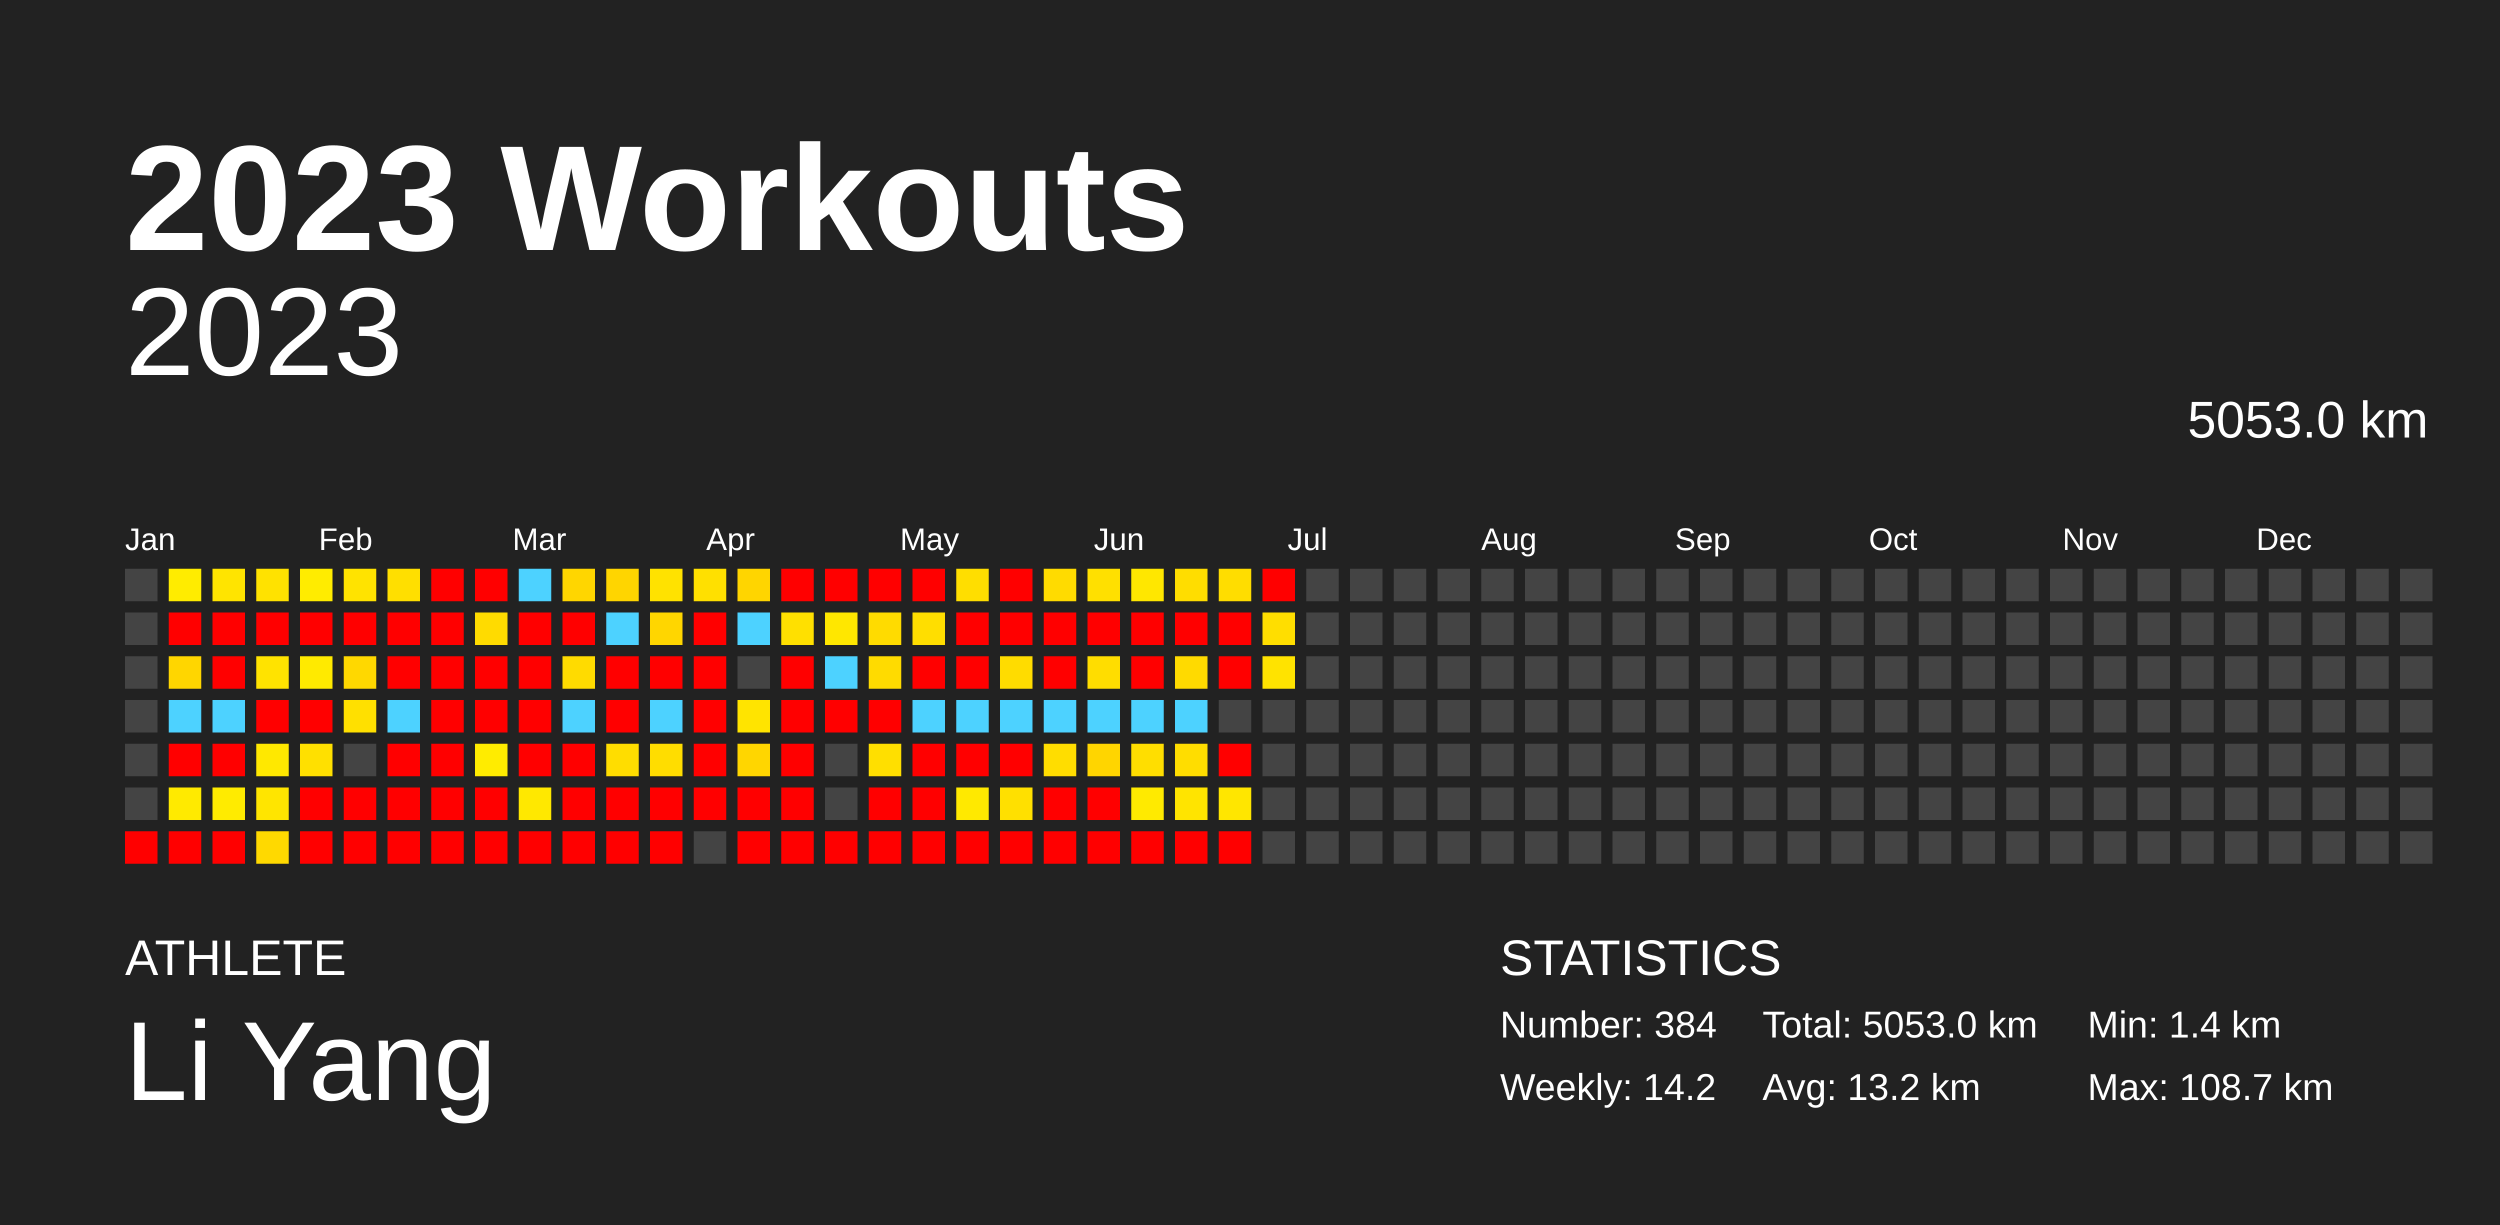
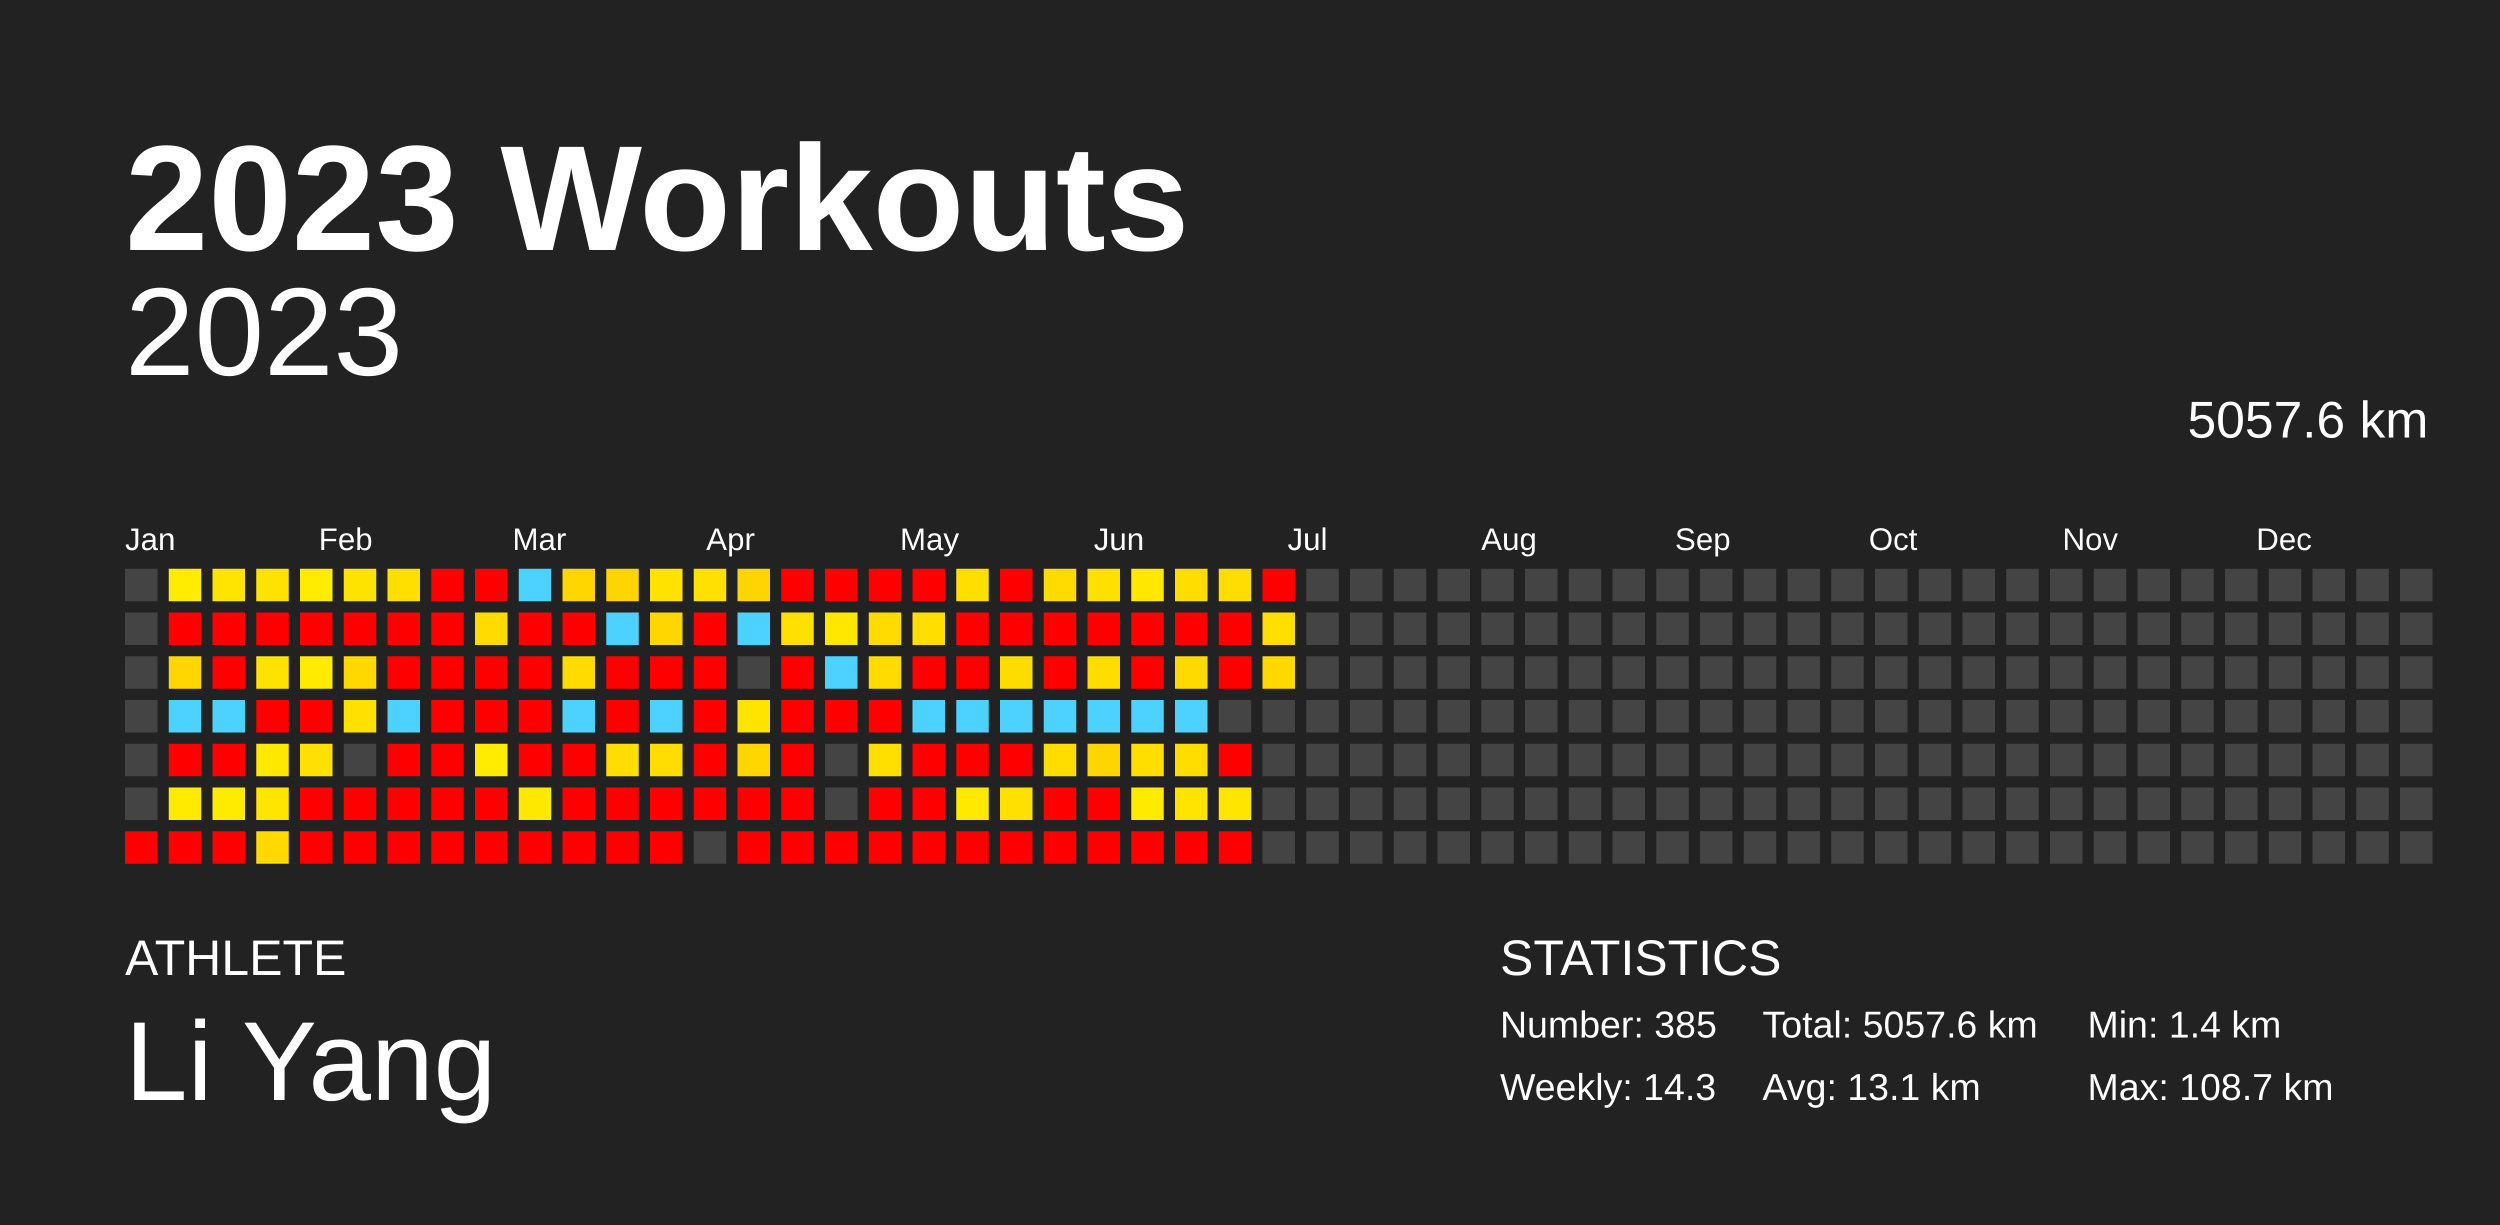
<svg xmlns="http://www.w3.org/2000/svg" baseProfile="full" height="98mm" version="1.1" viewBox="0,0,200,98" width="200mm">
  <defs />
  <rect fill="#222222" height="98" width="200" x="0" y="0" />
  <text fill="#FFFFFF" style="font-size:12px; font-family:Arial; font-weight:bold;" x="10" y="20">2023 Workouts</text>
  <text fill="#FFFFFF" style="font-size:4px; font-family:Arial" x="10" y="78">ATHLETE</text>
  <text fill="#FFFFFF" style="font-size:9px; font-family:Arial" x="10" y="88">Li Yang</text>
  <text fill="#FFFFFF" style="font-size:4px; font-family:Arial" x="120" y="78">STATISTICS</text>
-   <text fill="#FFFFFF" style="font-size:3px; font-family:Arial" x="120" y="83">Number: 384</text>
-   <text fill="#FFFFFF" style="font-size:3px; font-family:Arial" x="120" y="88">Weekly: 14.2</text>
-   <text fill="#FFFFFF" style="font-size:3px; font-family:Arial" x="141" y="83">Total: 5053.0 km</text>
-   <text fill="#FFFFFF" style="font-size:3px; font-family:Arial" x="141" y="88">Avg: 13.2 km</text>
+   <text fill="#FFFFFF" style="font-size:3px; font-family:Arial" x="120" y="83">Number: 385</text>
+   <text fill="#FFFFFF" style="font-size:3px; font-family:Arial" x="120" y="88">Weekly: 14.3</text>
+   <text fill="#FFFFFF" style="font-size:3px; font-family:Arial" x="141" y="83">Total: 5057.6 km</text>
+   <text fill="#FFFFFF" style="font-size:3px; font-family:Arial" x="141" y="88">Avg: 13.1 km</text>
  <text fill="#FFFFFF" style="font-size:3px; font-family:Arial" x="167" y="83">Min: 1.4 km</text>
  <text fill="#FFFFFF" style="font-size:3px; font-family:Arial" x="167" y="88">Max: 108.7 km</text>
  <text alignment-baseline="hanging" fill="#FFFFFF" style="font-size:10.0px; font-family:Arial;" x="10" y="30">2023</text>
-   <text alignment-baseline="hanging" fill="#FFFFFF" style="font-size:4.125px; font-family:Arial;" x="175" y="35">5053.0 km</text>
+   <text alignment-baseline="hanging" fill="#FFFFFF" style="font-size:4.125px; font-family:Arial;" x="175" y="35">5057.6 km</text>
  <text fill="#FFFFFF" style="font-size:2.5px; font-family:Arial" x="10.0" y="44">Jan</text>
  <text fill="#FFFFFF" style="font-size:2.5px; font-family:Arial" x="25.5" y="44">Feb</text>
  <text fill="#FFFFFF" style="font-size:2.5px; font-family:Arial" x="41.0" y="44">Mar</text>
  <text fill="#FFFFFF" style="font-size:2.5px; font-family:Arial" x="56.5" y="44">Apr</text>
  <text fill="#FFFFFF" style="font-size:2.5px; font-family:Arial" x="72.0" y="44">May</text>
  <text fill="#FFFFFF" style="font-size:2.5px; font-family:Arial" x="87.5" y="44">Jun</text>
  <text fill="#FFFFFF" style="font-size:2.5px; font-family:Arial" x="103.0" y="44">Jul</text>
  <text fill="#FFFFFF" style="font-size:2.5px; font-family:Arial" x="118.5" y="44">Aug</text>
  <text fill="#FFFFFF" style="font-size:2.5px; font-family:Arial" x="134.0" y="44">Sep</text>
  <text fill="#FFFFFF" style="font-size:2.5px; font-family:Arial" x="149.5" y="44">Oct</text>
  <text fill="#FFFFFF" style="font-size:2.5px; font-family:Arial" x="165.0" y="44">Nov</text>
  <text fill="#FFFFFF" style="font-size:2.5px; font-family:Arial" x="180.5" y="44">Dec</text>
  <rect fill="#444444" height="2.6" width="2.6" x="10.0" y="45.5" />
  <rect fill="#444444" height="2.6" width="2.6" x="10.0" y="49.0" />
  <rect fill="#444444" height="2.6" width="2.6" x="10.0" y="52.5" />
  <rect fill="#444444" height="2.6" width="2.6" x="10.0" y="56.0" />
  <rect fill="#444444" height="2.6" width="2.6" x="10.0" y="59.5" />
  <rect fill="#444444" height="2.6" width="2.6" x="10.0" y="63.0" />
  <rect fill="red" height="2.6" width="2.6" x="10.0" y="66.5" />
  <rect fill="#ffec00" height="2.6" width="2.6" x="13.5" y="45.5" />
  <rect fill="red" height="2.6" width="2.6" x="13.5" y="49.0" />
  <rect fill="#ffd600" height="2.6" width="2.6" x="13.5" y="52.5" />
  <rect fill="#4dd2ff" height="2.6" width="2.6" x="13.5" y="56.0" />
  <rect fill="red" height="2.6" width="2.6" x="13.5" y="59.5" />
  <rect fill="#ffea00" height="2.6" width="2.6" x="13.5" y="63.0" />
  <rect fill="red" height="2.6" width="2.6" x="13.5" y="66.5" />
  <rect fill="#ffe400" height="2.6" width="2.6" x="17.0" y="45.5" />
  <rect fill="red" height="2.6" width="2.6" x="17.0" y="49.0" />
  <rect fill="red" height="2.6" width="2.6" x="17.0" y="52.5" />
  <rect fill="#4dd2ff" height="2.6" width="2.6" x="17.0" y="56.0" />
  <rect fill="red" height="2.6" width="2.6" x="17.0" y="59.5" />
  <rect fill="#ffeb00" height="2.6" width="2.6" x="17.0" y="63.0" />
  <rect fill="red" height="2.6" width="2.6" x="17.0" y="66.5" />
  <rect fill="#ffe200" height="2.6" width="2.6" x="20.5" y="45.5" />
  <rect fill="red" height="2.6" width="2.6" x="20.5" y="49.0" />
  <rect fill="#ffe300" height="2.6" width="2.6" x="20.5" y="52.5" />
  <rect fill="red" height="2.6" width="2.6" x="20.5" y="56.0" />
  <rect fill="#ffe800" height="2.6" width="2.6" x="20.5" y="59.5" />
  <rect fill="#ffe500" height="2.6" width="2.6" x="20.5" y="63.0" />
  <rect fill="#ffd900" height="2.6" width="2.6" x="20.5" y="66.5" />
  <rect fill="#ffec00" height="2.6" width="2.6" x="24.0" y="45.5" />
  <rect fill="red" height="2.6" width="2.6" x="24.0" y="49.0" />
  <rect fill="#ffea00" height="2.6" width="2.6" x="24.0" y="52.5" />
  <rect fill="red" height="2.6" width="2.6" x="24.0" y="56.0" />
  <rect fill="#ffe000" height="2.6" width="2.6" x="24.0" y="59.5" />
  <rect fill="red" height="2.6" width="2.6" x="24.0" y="63.0" />
  <rect fill="red" height="2.6" width="2.6" x="24.0" y="66.5" />
  <rect fill="#ffe300" height="2.6" width="2.6" x="27.5" y="45.5" />
  <rect fill="red" height="2.6" width="2.6" x="27.5" y="49.0" />
  <rect fill="#ffd800" height="2.6" width="2.6" x="27.5" y="52.5" />
  <rect fill="#ffe000" height="2.6" width="2.6" x="27.5" y="56.0" />
  <rect fill="#444444" height="2.6" width="2.6" x="27.5" y="59.5" />
  <rect fill="red" height="2.6" width="2.6" x="27.5" y="63.0" />
  <rect fill="red" height="2.6" width="2.6" x="27.5" y="66.5" />
  <rect fill="#ffdf00" height="2.6" width="2.6" x="31.0" y="45.5" />
  <rect fill="red" height="2.6" width="2.6" x="31.0" y="49.0" />
  <rect fill="red" height="2.6" width="2.6" x="31.0" y="52.5" />
  <rect fill="#4dd2ff" height="2.6" width="2.6" x="31.0" y="56.0" />
  <rect fill="red" height="2.6" width="2.6" x="31.0" y="59.5" />
  <rect fill="red" height="2.6" width="2.6" x="31.0" y="63.0" />
  <rect fill="red" height="2.6" width="2.6" x="31.0" y="66.5" />
  <rect fill="red" height="2.6" width="2.6" x="34.5" y="45.5" />
  <rect fill="red" height="2.6" width="2.6" x="34.5" y="49.0" />
  <rect fill="red" height="2.6" width="2.6" x="34.5" y="52.5" />
  <rect fill="red" height="2.6" width="2.6" x="34.5" y="56.0" />
  <rect fill="red" height="2.6" width="2.6" x="34.5" y="59.5" />
  <rect fill="red" height="2.6" width="2.6" x="34.5" y="63.0" />
  <rect fill="red" height="2.6" width="2.6" x="34.5" y="66.5" />
  <rect fill="red" height="2.6" width="2.6" x="38.0" y="45.5" />
  <rect fill="#ffdb00" height="2.6" width="2.6" x="38.0" y="49.0" />
  <rect fill="red" height="2.6" width="2.6" x="38.0" y="52.5" />
  <rect fill="red" height="2.6" width="2.6" x="38.0" y="56.0" />
  <rect fill="#ffec00" height="2.6" width="2.6" x="38.0" y="59.5" />
  <rect fill="red" height="2.6" width="2.6" x="38.0" y="63.0" />
  <rect fill="red" height="2.6" width="2.6" x="38.0" y="66.5" />
  <rect fill="#4dd2ff" height="2.6" width="2.6" x="41.5" y="45.5" />
  <rect fill="red" height="2.6" width="2.6" x="41.5" y="49.0" />
  <rect fill="red" height="2.6" width="2.6" x="41.5" y="52.5" />
  <rect fill="red" height="2.6" width="2.6" x="41.5" y="56.0" />
  <rect fill="red" height="2.6" width="2.6" x="41.5" y="59.5" />
  <rect fill="#ffe800" height="2.6" width="2.6" x="41.5" y="63.0" />
  <rect fill="red" height="2.6" width="2.6" x="41.5" y="66.5" />
  <rect fill="#ffd600" height="2.6" width="2.6" x="45.0" y="45.5" />
  <rect fill="red" height="2.6" width="2.6" x="45.0" y="49.0" />
  <rect fill="#ffdb00" height="2.6" width="2.6" x="45.0" y="52.5" />
  <rect fill="#4dd2ff" height="2.6" width="2.6" x="45.0" y="56.0" />
  <rect fill="red" height="2.6" width="2.6" x="45.0" y="59.5" />
  <rect fill="red" height="2.6" width="2.6" x="45.0" y="63.0" />
  <rect fill="red" height="2.6" width="2.6" x="45.0" y="66.5" />
  <rect fill="#ffd500" height="2.6" width="2.6" x="48.5" y="45.5" />
  <rect fill="#4dd2ff" height="2.6" width="2.6" x="48.5" y="49.0" />
  <rect fill="red" height="2.6" width="2.6" x="48.5" y="52.5" />
  <rect fill="red" height="2.6" width="2.6" x="48.5" y="56.0" />
  <rect fill="#ffdd00" height="2.6" width="2.6" x="48.5" y="59.5" />
  <rect fill="red" height="2.6" width="2.6" x="48.5" y="63.0" />
  <rect fill="red" height="2.6" width="2.6" x="48.5" y="66.5" />
  <rect fill="#ffe200" height="2.6" width="2.6" x="52.0" y="45.5" />
  <rect fill="#ffd600" height="2.6" width="2.6" x="52.0" y="49.0" />
  <rect fill="red" height="2.6" width="2.6" x="52.0" y="52.5" />
  <rect fill="#4dd2ff" height="2.6" width="2.6" x="52.0" y="56.0" />
  <rect fill="#ffdd00" height="2.6" width="2.6" x="52.0" y="59.5" />
  <rect fill="red" height="2.6" width="2.6" x="52.0" y="63.0" />
  <rect fill="red" height="2.6" width="2.6" x="52.0" y="66.5" />
  <rect fill="#ffe000" height="2.6" width="2.6" x="55.5" y="45.5" />
  <rect fill="red" height="2.6" width="2.6" x="55.5" y="49.0" />
  <rect fill="red" height="2.6" width="2.6" x="55.5" y="52.5" />
  <rect fill="red" height="2.6" width="2.6" x="55.5" y="56.0" />
  <rect fill="red" height="2.6" width="2.6" x="55.5" y="59.5" />
  <rect fill="red" height="2.6" width="2.6" x="55.5" y="63.0" />
  <rect fill="#444444" height="2.6" width="2.6" x="55.5" y="66.5" />
  <rect fill="#ffd500" height="2.6" width="2.6" x="59.0" y="45.5" />
  <rect fill="#4dd2ff" height="2.6" width="2.6" x="59.0" y="49.0" />
  <rect fill="#444444" height="2.6" width="2.6" x="59.0" y="52.5" />
  <rect fill="#ffe400" height="2.6" width="2.6" x="59.0" y="56.0" />
  <rect fill="#ffd600" height="2.6" width="2.6" x="59.0" y="59.5" />
  <rect fill="red" height="2.6" width="2.6" x="59.0" y="63.0" />
  <rect fill="red" height="2.6" width="2.6" x="59.0" y="66.5" />
  <rect fill="red" height="2.6" width="2.6" x="62.5" y="45.5" />
  <rect fill="#ffe000" height="2.6" width="2.6" x="62.5" y="49.0" />
  <rect fill="red" height="2.6" width="2.6" x="62.5" y="52.5" />
  <rect fill="red" height="2.6" width="2.6" x="62.5" y="56.0" />
  <rect fill="red" height="2.6" width="2.6" x="62.5" y="59.5" />
  <rect fill="red" height="2.6" width="2.6" x="62.5" y="63.0" />
  <rect fill="red" height="2.6" width="2.6" x="62.5" y="66.5" />
  <rect fill="red" height="2.6" width="2.6" x="66.0" y="45.5" />
  <rect fill="#ffe700" height="2.6" width="2.6" x="66.0" y="49.0" />
  <rect fill="#4dd2ff" height="2.6" width="2.6" x="66.0" y="52.5" />
  <rect fill="red" height="2.6" width="2.6" x="66.0" y="56.0" />
  <rect fill="#444444" height="2.6" width="2.6" x="66.0" y="59.5" />
  <rect fill="#444444" height="2.6" width="2.6" x="66.0" y="63.0" />
  <rect fill="red" height="2.6" width="2.6" x="66.0" y="66.5" />
  <rect fill="red" height="2.6" width="2.6" x="69.5" y="45.5" />
  <rect fill="#ffdb00" height="2.6" width="2.6" x="69.5" y="49.0" />
  <rect fill="#ffdb00" height="2.6" width="2.6" x="69.5" y="52.5" />
  <rect fill="red" height="2.6" width="2.6" x="69.5" y="56.0" />
  <rect fill="#ffdf00" height="2.6" width="2.6" x="69.5" y="59.5" />
  <rect fill="red" height="2.6" width="2.6" x="69.5" y="63.0" />
  <rect fill="red" height="2.6" width="2.6" x="69.5" y="66.5" />
  <rect fill="red" height="2.6" width="2.6" x="73.0" y="45.5" />
  <rect fill="#ffde00" height="2.6" width="2.6" x="73.0" y="49.0" />
  <rect fill="red" height="2.6" width="2.6" x="73.0" y="52.5" />
  <rect fill="#4dd2ff" height="2.6" width="2.6" x="73.0" y="56.0" />
  <rect fill="red" height="2.6" width="2.6" x="73.0" y="59.5" />
  <rect fill="red" height="2.6" width="2.6" x="73.0" y="63.0" />
  <rect fill="red" height="2.6" width="2.6" x="73.0" y="66.5" />
  <rect fill="#ffde00" height="2.6" width="2.6" x="76.5" y="45.5" />
  <rect fill="red" height="2.6" width="2.6" x="76.5" y="49.0" />
  <rect fill="red" height="2.6" width="2.6" x="76.5" y="52.5" />
  <rect fill="#4dd2ff" height="2.6" width="2.6" x="76.5" y="56.0" />
  <rect fill="red" height="2.6" width="2.6" x="76.5" y="59.5" />
  <rect fill="#ffe900" height="2.6" width="2.6" x="76.5" y="63.0" />
  <rect fill="red" height="2.6" width="2.6" x="76.5" y="66.5" />
  <rect fill="red" height="2.6" width="2.6" x="80.0" y="45.5" />
  <rect fill="red" height="2.6" width="2.6" x="80.0" y="49.0" />
  <rect fill="#ffdc00" height="2.6" width="2.6" x="80.0" y="52.5" />
  <rect fill="#4dd2ff" height="2.6" width="2.6" x="80.0" y="56.0" />
  <rect fill="red" height="2.6" width="2.6" x="80.0" y="59.5" />
  <rect fill="#ffe000" height="2.6" width="2.6" x="80.0" y="63.0" />
  <rect fill="red" height="2.6" width="2.6" x="80.0" y="66.5" />
  <rect fill="#ffdb00" height="2.6" width="2.6" x="83.5" y="45.5" />
  <rect fill="red" height="2.6" width="2.6" x="83.5" y="49.0" />
  <rect fill="red" height="2.6" width="2.6" x="83.5" y="52.5" />
  <rect fill="#4dd2ff" height="2.6" width="2.6" x="83.5" y="56.0" />
  <rect fill="#ffdd00" height="2.6" width="2.6" x="83.5" y="59.5" />
  <rect fill="red" height="2.6" width="2.6" x="83.5" y="63.0" />
  <rect fill="red" height="2.6" width="2.6" x="83.5" y="66.5" />
  <rect fill="#ffe000" height="2.6" width="2.6" x="87.0" y="45.5" />
  <rect fill="red" height="2.6" width="2.6" x="87.0" y="49.0" />
  <rect fill="#ffdd00" height="2.6" width="2.6" x="87.0" y="52.5" />
  <rect fill="#4dd2ff" height="2.6" width="2.6" x="87.0" y="56.0" />
  <rect fill="#ffd500" height="2.6" width="2.6" x="87.0" y="59.5" />
  <rect fill="red" height="2.6" width="2.6" x="87.0" y="63.0" />
  <rect fill="red" height="2.6" width="2.6" x="87.0" y="66.5" />
  <rect fill="#ffe700" height="2.6" width="2.6" x="90.5" y="45.5" />
  <rect fill="red" height="2.6" width="2.6" x="90.5" y="49.0" />
  <rect fill="red" height="2.6" width="2.6" x="90.5" y="52.5" />
  <rect fill="#4dd2ff" height="2.6" width="2.6" x="90.5" y="56.0" />
  <rect fill="#ffde00" height="2.6" width="2.6" x="90.5" y="59.5" />
  <rect fill="#ffea00" height="2.6" width="2.6" x="90.5" y="63.0" />
  <rect fill="red" height="2.6" width="2.6" x="90.5" y="66.5" />
  <rect fill="#ffdd00" height="2.6" width="2.6" x="94.0" y="45.5" />
  <rect fill="red" height="2.6" width="2.6" x="94.0" y="49.0" />
  <rect fill="#ffda00" height="2.6" width="2.6" x="94.0" y="52.5" />
  <rect fill="#4dd2ff" height="2.6" width="2.6" x="94.0" y="56.0" />
  <rect fill="#ffdd00" height="2.6" width="2.6" x="94.0" y="59.5" />
  <rect fill="#ffe400" height="2.6" width="2.6" x="94.0" y="63.0" />
  <rect fill="red" height="2.6" width="2.6" x="94.0" y="66.5" />
  <rect fill="#ffdd00" height="2.6" width="2.6" x="97.5" y="45.5" />
  <rect fill="red" height="2.6" width="2.6" x="97.5" y="49.0" />
  <rect fill="red" height="2.6" width="2.6" x="97.5" y="52.5" />
  <rect fill="#444444" height="2.6" width="2.6" x="97.5" y="56.0" />
  <rect fill="red" height="2.6" width="2.6" x="97.5" y="59.5" />
  <rect fill="#ffe600" height="2.6" width="2.6" x="97.5" y="63.0" />
  <rect fill="red" height="2.6" width="2.6" x="97.5" y="66.5" />
  <rect fill="red" height="2.6" width="2.6" x="101.0" y="45.5" />
  <rect fill="#ffde00" height="2.6" width="2.6" x="101.0" y="49.0" />
-   <rect fill="#ffe300" height="2.6" width="2.6" x="101.0" y="52.5" />
+   <rect fill="#ffd800" height="2.6" width="2.6" x="101.0" y="52.5" />
  <rect fill="#444444" height="2.6" width="2.6" x="101.0" y="56.0" />
  <rect fill="#444444" height="2.6" width="2.6" x="101.0" y="59.5" />
  <rect fill="#444444" height="2.6" width="2.6" x="101.0" y="63.0" />
  <rect fill="#444444" height="2.6" width="2.6" x="101.0" y="66.5" />
  <rect fill="#444444" height="2.6" width="2.6" x="104.5" y="45.5" />
  <rect fill="#444444" height="2.6" width="2.6" x="104.5" y="49.0" />
  <rect fill="#444444" height="2.6" width="2.6" x="104.5" y="52.5" />
  <rect fill="#444444" height="2.6" width="2.6" x="104.5" y="56.0" />
  <rect fill="#444444" height="2.6" width="2.6" x="104.5" y="59.5" />
  <rect fill="#444444" height="2.6" width="2.6" x="104.5" y="63.0" />
  <rect fill="#444444" height="2.6" width="2.6" x="104.5" y="66.5" />
  <rect fill="#444444" height="2.6" width="2.6" x="108.0" y="45.5" />
  <rect fill="#444444" height="2.6" width="2.6" x="108.0" y="49.0" />
  <rect fill="#444444" height="2.6" width="2.6" x="108.0" y="52.5" />
  <rect fill="#444444" height="2.6" width="2.6" x="108.0" y="56.0" />
  <rect fill="#444444" height="2.6" width="2.6" x="108.0" y="59.5" />
  <rect fill="#444444" height="2.6" width="2.6" x="108.0" y="63.0" />
  <rect fill="#444444" height="2.6" width="2.6" x="108.0" y="66.5" />
  <rect fill="#444444" height="2.6" width="2.6" x="111.5" y="45.5" />
  <rect fill="#444444" height="2.6" width="2.6" x="111.5" y="49.0" />
  <rect fill="#444444" height="2.6" width="2.6" x="111.5" y="52.5" />
  <rect fill="#444444" height="2.6" width="2.6" x="111.5" y="56.0" />
  <rect fill="#444444" height="2.6" width="2.6" x="111.5" y="59.5" />
  <rect fill="#444444" height="2.6" width="2.6" x="111.5" y="63.0" />
  <rect fill="#444444" height="2.6" width="2.6" x="111.5" y="66.5" />
  <rect fill="#444444" height="2.6" width="2.6" x="115.0" y="45.5" />
  <rect fill="#444444" height="2.6" width="2.6" x="115.0" y="49.0" />
  <rect fill="#444444" height="2.6" width="2.6" x="115.0" y="52.5" />
  <rect fill="#444444" height="2.6" width="2.6" x="115.0" y="56.0" />
  <rect fill="#444444" height="2.6" width="2.6" x="115.0" y="59.5" />
  <rect fill="#444444" height="2.6" width="2.6" x="115.0" y="63.0" />
  <rect fill="#444444" height="2.6" width="2.6" x="115.0" y="66.5" />
  <rect fill="#444444" height="2.6" width="2.6" x="118.5" y="45.5" />
  <rect fill="#444444" height="2.6" width="2.6" x="118.5" y="49.0" />
  <rect fill="#444444" height="2.6" width="2.6" x="118.5" y="52.5" />
  <rect fill="#444444" height="2.6" width="2.6" x="118.5" y="56.0" />
  <rect fill="#444444" height="2.6" width="2.6" x="118.5" y="59.5" />
  <rect fill="#444444" height="2.6" width="2.6" x="118.5" y="63.0" />
  <rect fill="#444444" height="2.6" width="2.6" x="118.5" y="66.5" />
  <rect fill="#444444" height="2.6" width="2.6" x="122.0" y="45.5" />
  <rect fill="#444444" height="2.6" width="2.6" x="122.0" y="49.0" />
  <rect fill="#444444" height="2.6" width="2.6" x="122.0" y="52.5" />
  <rect fill="#444444" height="2.6" width="2.6" x="122.0" y="56.0" />
  <rect fill="#444444" height="2.6" width="2.6" x="122.0" y="59.5" />
  <rect fill="#444444" height="2.6" width="2.6" x="122.0" y="63.0" />
  <rect fill="#444444" height="2.6" width="2.6" x="122.0" y="66.5" />
  <rect fill="#444444" height="2.6" width="2.6" x="125.5" y="45.5" />
  <rect fill="#444444" height="2.6" width="2.6" x="125.5" y="49.0" />
  <rect fill="#444444" height="2.6" width="2.6" x="125.5" y="52.5" />
  <rect fill="#444444" height="2.6" width="2.6" x="125.5" y="56.0" />
  <rect fill="#444444" height="2.6" width="2.6" x="125.5" y="59.5" />
  <rect fill="#444444" height="2.6" width="2.6" x="125.5" y="63.0" />
  <rect fill="#444444" height="2.6" width="2.6" x="125.5" y="66.5" />
  <rect fill="#444444" height="2.6" width="2.6" x="129.0" y="45.5" />
  <rect fill="#444444" height="2.6" width="2.6" x="129.0" y="49.0" />
  <rect fill="#444444" height="2.6" width="2.6" x="129.0" y="52.5" />
  <rect fill="#444444" height="2.6" width="2.6" x="129.0" y="56.0" />
  <rect fill="#444444" height="2.6" width="2.6" x="129.0" y="59.5" />
  <rect fill="#444444" height="2.6" width="2.6" x="129.0" y="63.0" />
  <rect fill="#444444" height="2.6" width="2.6" x="129.0" y="66.5" />
  <rect fill="#444444" height="2.6" width="2.6" x="132.5" y="45.5" />
  <rect fill="#444444" height="2.6" width="2.6" x="132.5" y="49.0" />
  <rect fill="#444444" height="2.6" width="2.6" x="132.5" y="52.5" />
  <rect fill="#444444" height="2.6" width="2.6" x="132.5" y="56.0" />
  <rect fill="#444444" height="2.6" width="2.6" x="132.5" y="59.5" />
  <rect fill="#444444" height="2.6" width="2.6" x="132.5" y="63.0" />
  <rect fill="#444444" height="2.6" width="2.6" x="132.5" y="66.5" />
  <rect fill="#444444" height="2.6" width="2.6" x="136.0" y="45.5" />
  <rect fill="#444444" height="2.6" width="2.6" x="136.0" y="49.0" />
  <rect fill="#444444" height="2.6" width="2.6" x="136.0" y="52.5" />
  <rect fill="#444444" height="2.6" width="2.6" x="136.0" y="56.0" />
  <rect fill="#444444" height="2.6" width="2.6" x="136.0" y="59.5" />
  <rect fill="#444444" height="2.6" width="2.6" x="136.0" y="63.0" />
  <rect fill="#444444" height="2.6" width="2.6" x="136.0" y="66.5" />
  <rect fill="#444444" height="2.6" width="2.6" x="139.5" y="45.5" />
  <rect fill="#444444" height="2.6" width="2.6" x="139.5" y="49.0" />
  <rect fill="#444444" height="2.6" width="2.6" x="139.5" y="52.5" />
  <rect fill="#444444" height="2.6" width="2.6" x="139.5" y="56.0" />
  <rect fill="#444444" height="2.6" width="2.6" x="139.5" y="59.5" />
  <rect fill="#444444" height="2.6" width="2.6" x="139.5" y="63.0" />
  <rect fill="#444444" height="2.6" width="2.6" x="139.5" y="66.5" />
  <rect fill="#444444" height="2.6" width="2.6" x="143.0" y="45.5" />
  <rect fill="#444444" height="2.6" width="2.6" x="143.0" y="49.0" />
  <rect fill="#444444" height="2.6" width="2.6" x="143.0" y="52.5" />
  <rect fill="#444444" height="2.6" width="2.6" x="143.0" y="56.0" />
  <rect fill="#444444" height="2.6" width="2.6" x="143.0" y="59.5" />
  <rect fill="#444444" height="2.6" width="2.6" x="143.0" y="63.0" />
  <rect fill="#444444" height="2.6" width="2.6" x="143.0" y="66.5" />
  <rect fill="#444444" height="2.6" width="2.6" x="146.5" y="45.5" />
  <rect fill="#444444" height="2.6" width="2.6" x="146.5" y="49.0" />
  <rect fill="#444444" height="2.6" width="2.6" x="146.5" y="52.5" />
  <rect fill="#444444" height="2.6" width="2.6" x="146.5" y="56.0" />
  <rect fill="#444444" height="2.6" width="2.6" x="146.5" y="59.5" />
  <rect fill="#444444" height="2.6" width="2.6" x="146.5" y="63.0" />
  <rect fill="#444444" height="2.6" width="2.6" x="146.5" y="66.5" />
  <rect fill="#444444" height="2.6" width="2.6" x="150.0" y="45.5" />
  <rect fill="#444444" height="2.6" width="2.6" x="150.0" y="49.0" />
  <rect fill="#444444" height="2.6" width="2.6" x="150.0" y="52.5" />
  <rect fill="#444444" height="2.6" width="2.6" x="150.0" y="56.0" />
  <rect fill="#444444" height="2.6" width="2.6" x="150.0" y="59.5" />
  <rect fill="#444444" height="2.6" width="2.6" x="150.0" y="63.0" />
  <rect fill="#444444" height="2.6" width="2.6" x="150.0" y="66.5" />
  <rect fill="#444444" height="2.6" width="2.6" x="153.5" y="45.5" />
  <rect fill="#444444" height="2.6" width="2.6" x="153.5" y="49.0" />
  <rect fill="#444444" height="2.6" width="2.6" x="153.5" y="52.5" />
  <rect fill="#444444" height="2.6" width="2.6" x="153.5" y="56.0" />
  <rect fill="#444444" height="2.6" width="2.6" x="153.5" y="59.5" />
  <rect fill="#444444" height="2.6" width="2.6" x="153.5" y="63.0" />
  <rect fill="#444444" height="2.6" width="2.6" x="153.5" y="66.5" />
  <rect fill="#444444" height="2.6" width="2.6" x="157.0" y="45.5" />
  <rect fill="#444444" height="2.6" width="2.6" x="157.0" y="49.0" />
  <rect fill="#444444" height="2.6" width="2.6" x="157.0" y="52.5" />
  <rect fill="#444444" height="2.6" width="2.6" x="157.0" y="56.0" />
  <rect fill="#444444" height="2.6" width="2.6" x="157.0" y="59.5" />
  <rect fill="#444444" height="2.6" width="2.6" x="157.0" y="63.0" />
  <rect fill="#444444" height="2.6" width="2.6" x="157.0" y="66.5" />
  <rect fill="#444444" height="2.6" width="2.6" x="160.5" y="45.5" />
  <rect fill="#444444" height="2.6" width="2.6" x="160.5" y="49.0" />
  <rect fill="#444444" height="2.6" width="2.6" x="160.5" y="52.5" />
  <rect fill="#444444" height="2.6" width="2.6" x="160.5" y="56.0" />
  <rect fill="#444444" height="2.6" width="2.6" x="160.5" y="59.5" />
  <rect fill="#444444" height="2.6" width="2.6" x="160.5" y="63.0" />
  <rect fill="#444444" height="2.6" width="2.6" x="160.5" y="66.5" />
  <rect fill="#444444" height="2.6" width="2.6" x="164.0" y="45.5" />
  <rect fill="#444444" height="2.6" width="2.6" x="164.0" y="49.0" />
  <rect fill="#444444" height="2.6" width="2.6" x="164.0" y="52.5" />
  <rect fill="#444444" height="2.6" width="2.6" x="164.0" y="56.0" />
  <rect fill="#444444" height="2.6" width="2.6" x="164.0" y="59.5" />
  <rect fill="#444444" height="2.6" width="2.6" x="164.0" y="63.0" />
  <rect fill="#444444" height="2.6" width="2.6" x="164.0" y="66.5" />
  <rect fill="#444444" height="2.6" width="2.6" x="167.5" y="45.5" />
  <rect fill="#444444" height="2.6" width="2.6" x="167.5" y="49.0" />
  <rect fill="#444444" height="2.6" width="2.6" x="167.5" y="52.5" />
  <rect fill="#444444" height="2.6" width="2.6" x="167.5" y="56.0" />
  <rect fill="#444444" height="2.6" width="2.6" x="167.5" y="59.5" />
  <rect fill="#444444" height="2.6" width="2.6" x="167.5" y="63.0" />
  <rect fill="#444444" height="2.6" width="2.6" x="167.5" y="66.5" />
  <rect fill="#444444" height="2.6" width="2.6" x="171.0" y="45.5" />
  <rect fill="#444444" height="2.6" width="2.6" x="171.0" y="49.0" />
  <rect fill="#444444" height="2.6" width="2.6" x="171.0" y="52.5" />
  <rect fill="#444444" height="2.6" width="2.6" x="171.0" y="56.0" />
  <rect fill="#444444" height="2.6" width="2.6" x="171.0" y="59.5" />
  <rect fill="#444444" height="2.6" width="2.6" x="171.0" y="63.0" />
  <rect fill="#444444" height="2.6" width="2.6" x="171.0" y="66.5" />
  <rect fill="#444444" height="2.6" width="2.6" x="174.5" y="45.5" />
  <rect fill="#444444" height="2.6" width="2.6" x="174.5" y="49.0" />
  <rect fill="#444444" height="2.6" width="2.6" x="174.5" y="52.5" />
  <rect fill="#444444" height="2.6" width="2.6" x="174.5" y="56.0" />
  <rect fill="#444444" height="2.6" width="2.6" x="174.5" y="59.5" />
  <rect fill="#444444" height="2.6" width="2.6" x="174.5" y="63.0" />
  <rect fill="#444444" height="2.6" width="2.6" x="174.5" y="66.5" />
  <rect fill="#444444" height="2.6" width="2.6" x="178.0" y="45.5" />
  <rect fill="#444444" height="2.6" width="2.6" x="178.0" y="49.0" />
  <rect fill="#444444" height="2.6" width="2.6" x="178.0" y="52.5" />
  <rect fill="#444444" height="2.6" width="2.6" x="178.0" y="56.0" />
  <rect fill="#444444" height="2.6" width="2.6" x="178.0" y="59.5" />
  <rect fill="#444444" height="2.6" width="2.6" x="178.0" y="63.0" />
  <rect fill="#444444" height="2.6" width="2.6" x="178.0" y="66.5" />
  <rect fill="#444444" height="2.6" width="2.6" x="181.5" y="45.5" />
  <rect fill="#444444" height="2.6" width="2.6" x="181.5" y="49.0" />
  <rect fill="#444444" height="2.6" width="2.6" x="181.5" y="52.5" />
  <rect fill="#444444" height="2.6" width="2.6" x="181.5" y="56.0" />
  <rect fill="#444444" height="2.6" width="2.6" x="181.5" y="59.5" />
  <rect fill="#444444" height="2.6" width="2.6" x="181.5" y="63.0" />
  <rect fill="#444444" height="2.6" width="2.6" x="181.5" y="66.5" />
  <rect fill="#444444" height="2.6" width="2.6" x="185.0" y="45.5" />
  <rect fill="#444444" height="2.6" width="2.6" x="185.0" y="49.0" />
  <rect fill="#444444" height="2.6" width="2.6" x="185.0" y="52.5" />
  <rect fill="#444444" height="2.6" width="2.6" x="185.0" y="56.0" />
  <rect fill="#444444" height="2.6" width="2.6" x="185.0" y="59.5" />
  <rect fill="#444444" height="2.6" width="2.6" x="185.0" y="63.0" />
  <rect fill="#444444" height="2.6" width="2.6" x="185.0" y="66.5" />
  <rect fill="#444444" height="2.6" width="2.6" x="188.5" y="45.5" />
  <rect fill="#444444" height="2.6" width="2.6" x="188.5" y="49.0" />
  <rect fill="#444444" height="2.6" width="2.6" x="188.5" y="52.5" />
  <rect fill="#444444" height="2.6" width="2.6" x="188.5" y="56.0" />
  <rect fill="#444444" height="2.6" width="2.6" x="188.5" y="59.5" />
  <rect fill="#444444" height="2.6" width="2.6" x="188.5" y="63.0" />
  <rect fill="#444444" height="2.6" width="2.6" x="188.5" y="66.5" />
  <rect fill="#444444" height="2.6" width="2.6" x="192.0" y="45.5" />
  <rect fill="#444444" height="2.6" width="2.6" x="192.0" y="49.0" />
  <rect fill="#444444" height="2.6" width="2.6" x="192.0" y="52.5" />
  <rect fill="#444444" height="2.6" width="2.6" x="192.0" y="56.0" />
  <rect fill="#444444" height="2.6" width="2.6" x="192.0" y="59.5" />
  <rect fill="#444444" height="2.6" width="2.6" x="192.0" y="63.0" />
  <rect fill="#444444" height="2.6" width="2.6" x="192.0" y="66.5" />
</svg>
